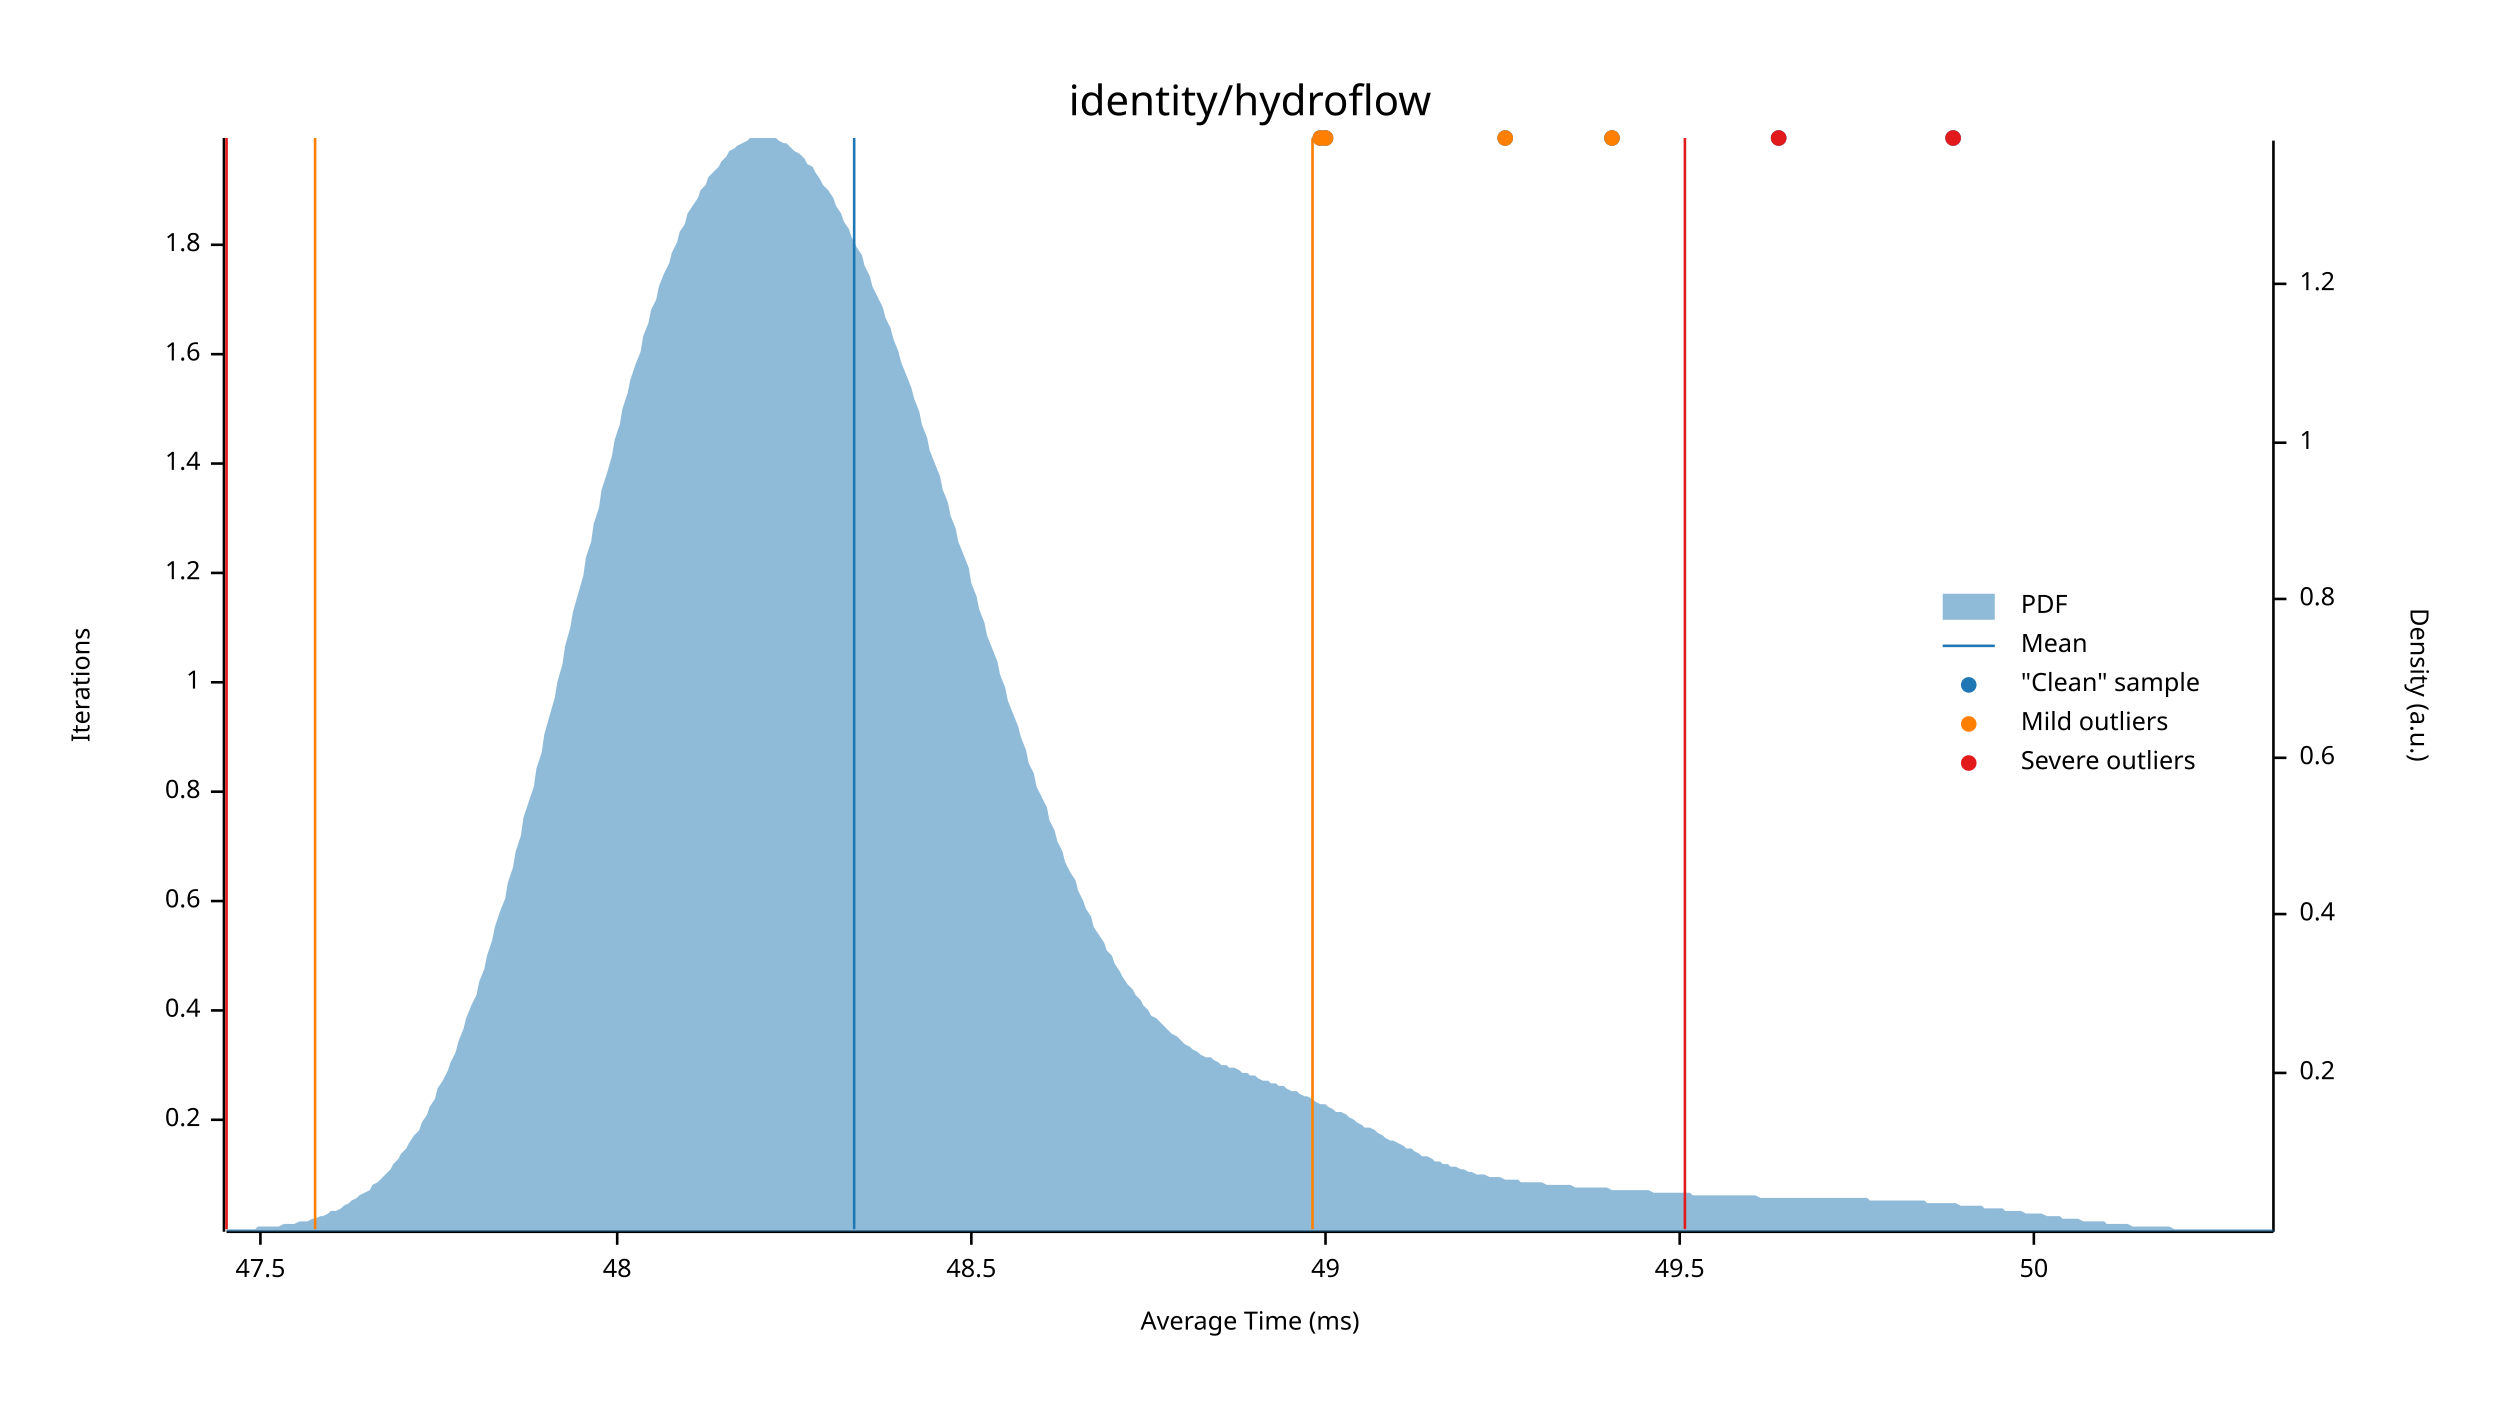
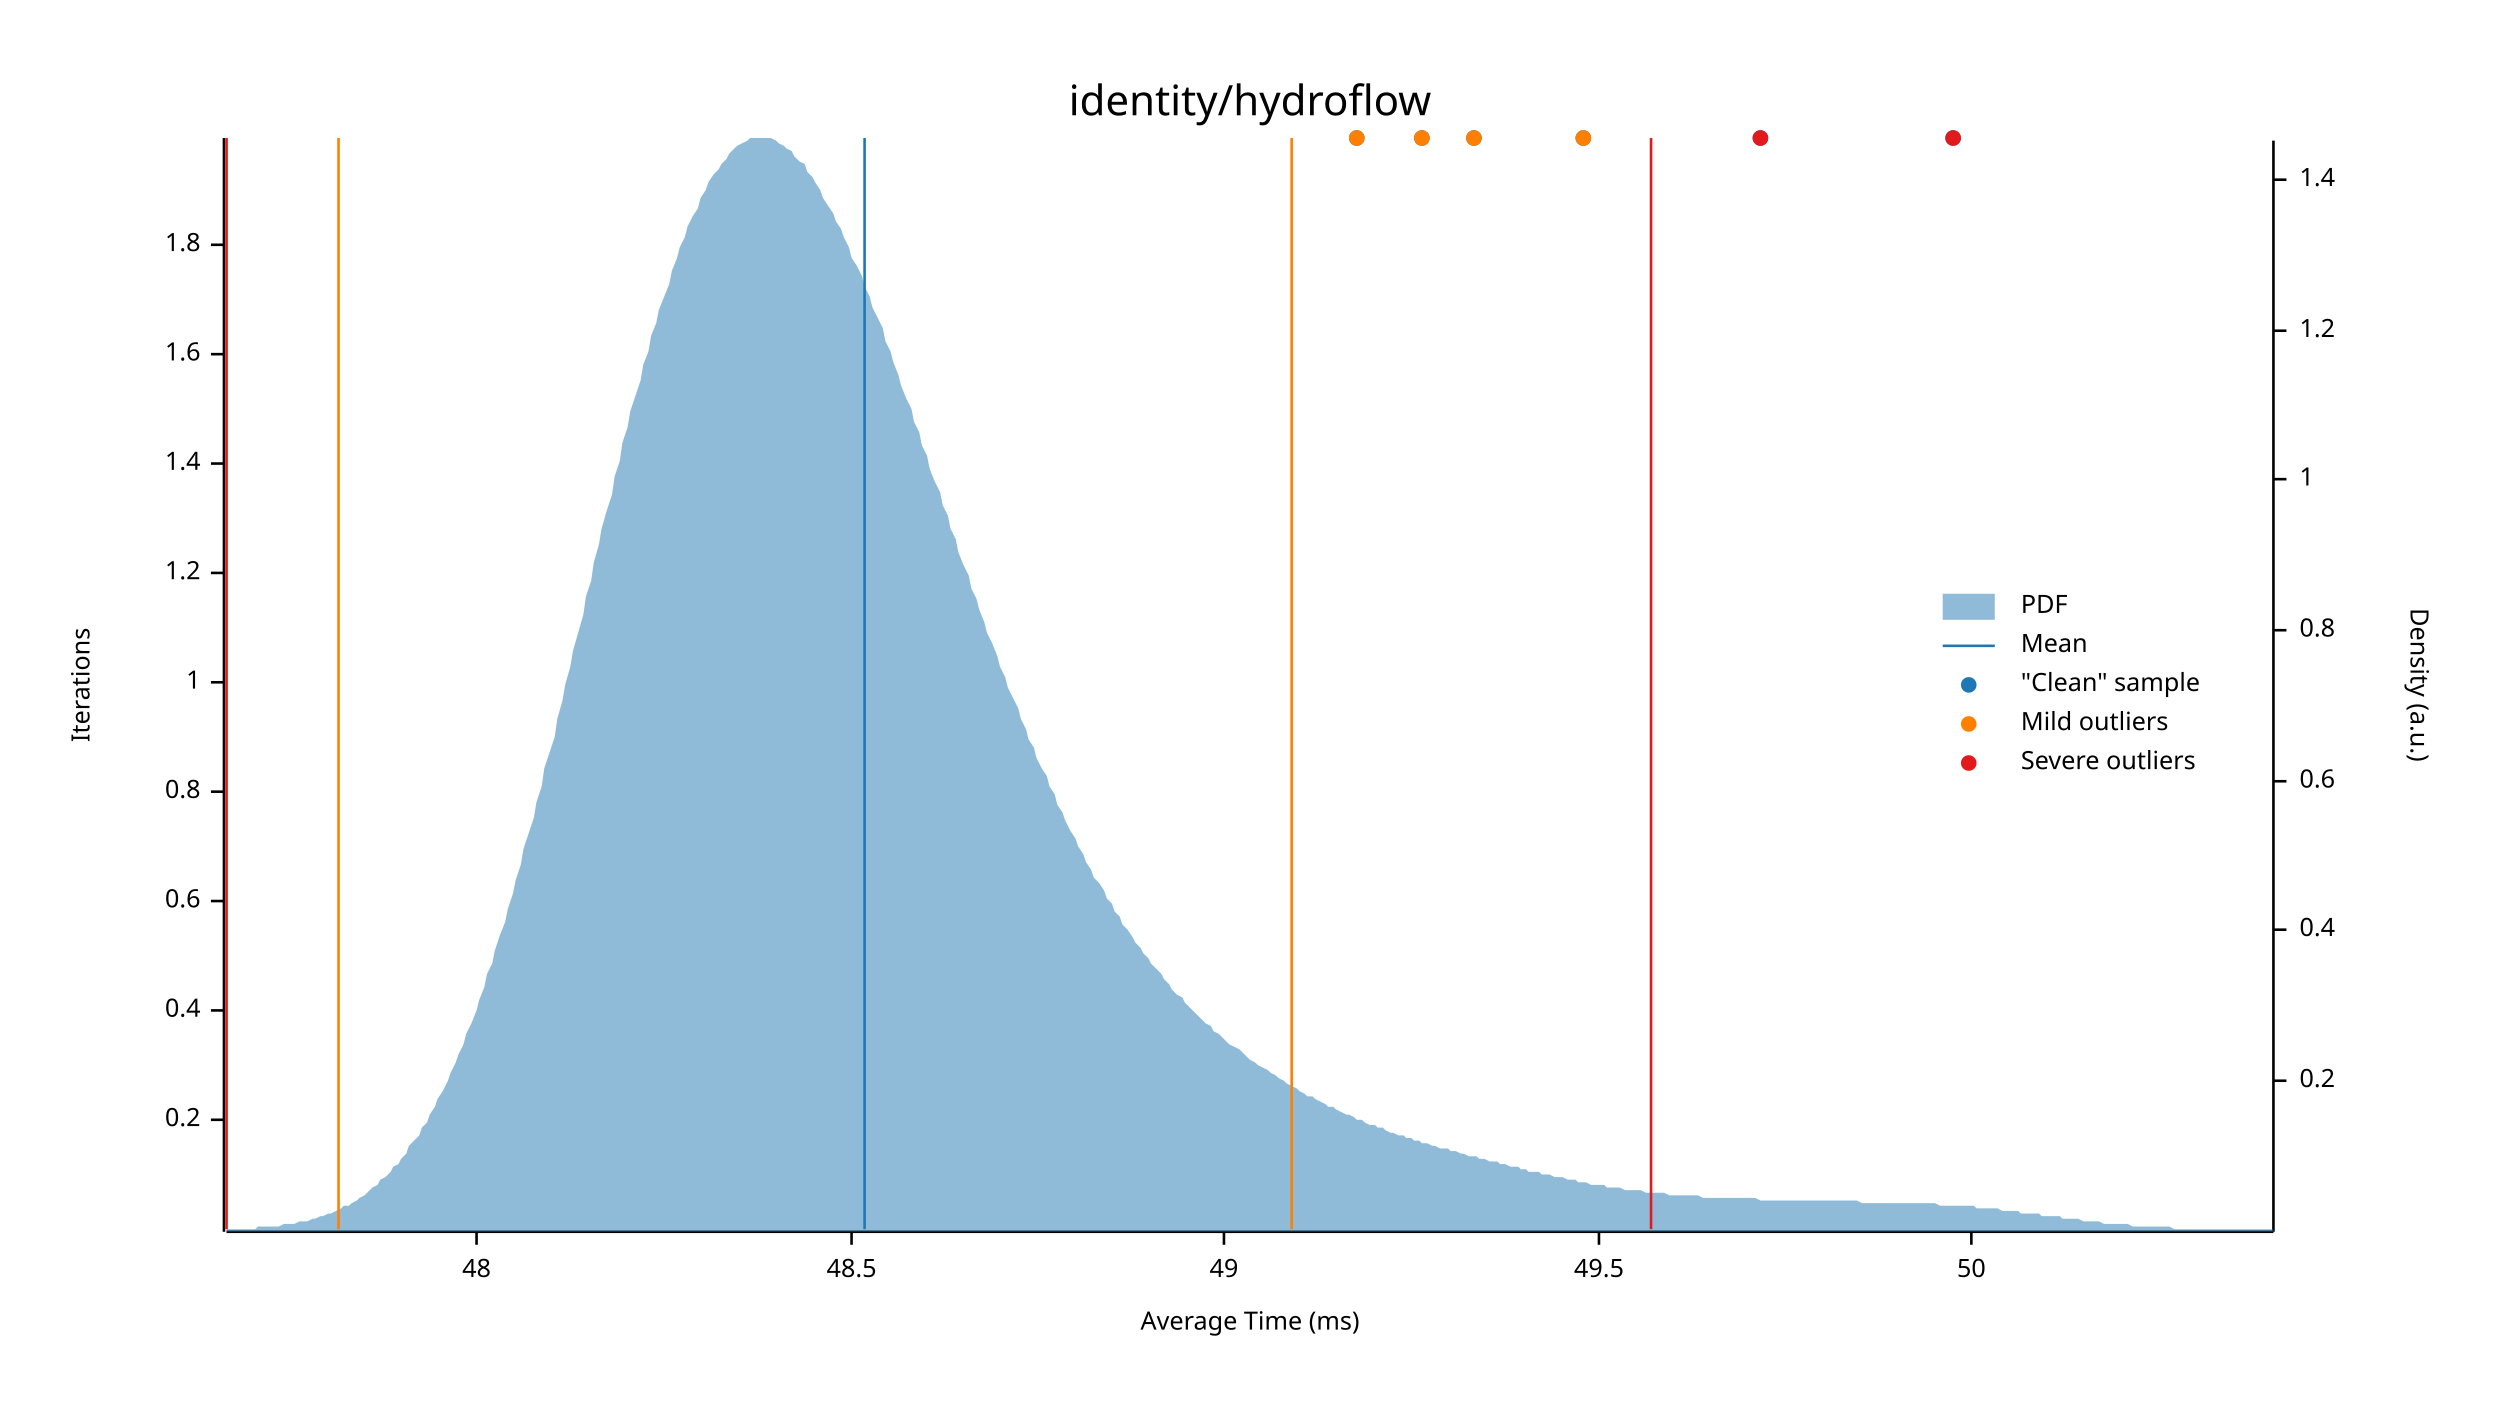
<svg xmlns="http://www.w3.org/2000/svg" width="960" height="540" viewBox="0 0 960 540">
  <text x="480" y="32" dy="0.76em" text-anchor="middle" font-family="sans-serif" font-size="16.129" opacity="1" fill="#000000">
identity/hydroflow
</text>
  <text x="27" y="263" dy="0.76em" text-anchor="middle" font-family="sans-serif" font-size="9.677" opacity="1" fill="#000000" transform="rotate(270, 27, 263)">
Iterations
</text>
  <text x="480" y="513" dy="-0.5ex" text-anchor="middle" font-family="sans-serif" font-size="9.677" opacity="1" fill="#000000">
Average Time (ms)
</text>
  <polyline fill="none" opacity="1" stroke="#000000" stroke-width="1" points="86,53 86,473 " />
  <text x="77" y="430" dy="0.5ex" text-anchor="end" font-family="sans-serif" font-size="9.677" opacity="1" fill="#000000">
0.2
</text>
  <polyline fill="none" opacity="1" stroke="#000000" stroke-width="1" points="81,430 86,430 " />
  <text x="77" y="388" dy="0.5ex" text-anchor="end" font-family="sans-serif" font-size="9.677" opacity="1" fill="#000000">
0.4
</text>
  <polyline fill="none" opacity="1" stroke="#000000" stroke-width="1" points="81,388 86,388 " />
  <text x="77" y="346" dy="0.5ex" text-anchor="end" font-family="sans-serif" font-size="9.677" opacity="1" fill="#000000">
0.6
</text>
  <polyline fill="none" opacity="1" stroke="#000000" stroke-width="1" points="81,346 86,346 " />
  <text x="77" y="304" dy="0.5ex" text-anchor="end" font-family="sans-serif" font-size="9.677" opacity="1" fill="#000000">
0.8
</text>
  <polyline fill="none" opacity="1" stroke="#000000" stroke-width="1" points="81,304 86,304 " />
  <text x="77" y="262" dy="0.5ex" text-anchor="end" font-family="sans-serif" font-size="9.677" opacity="1" fill="#000000">
1
</text>
  <polyline fill="none" opacity="1" stroke="#000000" stroke-width="1" points="81,262 86,262 " />
  <text x="77" y="220" dy="0.5ex" text-anchor="end" font-family="sans-serif" font-size="9.677" opacity="1" fill="#000000">
1.2
</text>
  <polyline fill="none" opacity="1" stroke="#000000" stroke-width="1" points="81,220 86,220 " />
  <text x="77" y="178" dy="0.5ex" text-anchor="end" font-family="sans-serif" font-size="9.677" opacity="1" fill="#000000">
1.4
</text>
  <polyline fill="none" opacity="1" stroke="#000000" stroke-width="1" points="81,178 86,178 " />
  <text x="77" y="136" dy="0.5ex" text-anchor="end" font-family="sans-serif" font-size="9.677" opacity="1" fill="#000000">
1.6
</text>
  <polyline fill="none" opacity="1" stroke="#000000" stroke-width="1" points="81,136 86,136 " />
  <text x="77" y="94" dy="0.5ex" text-anchor="end" font-family="sans-serif" font-size="9.677" opacity="1" fill="#000000">
1.8
</text>
  <polyline fill="none" opacity="1" stroke="#000000" stroke-width="1" points="81,94 86,94 " />
  <polyline fill="none" opacity="1" stroke="#000000" stroke-width="1" points="87,473 873,473 " />
-   <text x="100" y="483" dy="0.76em" text-anchor="middle" font-family="sans-serif" font-size="9.677" opacity="1" fill="#000000">
- 47.5
- </text>
-   <polyline fill="none" opacity="1" stroke="#000000" stroke-width="1" points="100,473 100,478 " />
-   <text x="237" y="483" dy="0.76em" text-anchor="middle" font-family="sans-serif" font-size="9.677" opacity="1" fill="#000000">
+   <text x="183" y="483" dy="0.76em" text-anchor="middle" font-family="sans-serif" font-size="9.677" opacity="1" fill="#000000">
48
</text>
-   <polyline fill="none" opacity="1" stroke="#000000" stroke-width="1" points="237,473 237,478 " />
-   <text x="373" y="483" dy="0.76em" text-anchor="middle" font-family="sans-serif" font-size="9.677" opacity="1" fill="#000000">
+   <polyline fill="none" opacity="1" stroke="#000000" stroke-width="1" points="183,473 183,478 " />
+   <text x="327" y="483" dy="0.76em" text-anchor="middle" font-family="sans-serif" font-size="9.677" opacity="1" fill="#000000">
48.5
</text>
-   <polyline fill="none" opacity="1" stroke="#000000" stroke-width="1" points="373,473 373,478 " />
-   <text x="509" y="483" dy="0.76em" text-anchor="middle" font-family="sans-serif" font-size="9.677" opacity="1" fill="#000000">
+   <polyline fill="none" opacity="1" stroke="#000000" stroke-width="1" points="327,473 327,478 " />
+   <text x="470" y="483" dy="0.76em" text-anchor="middle" font-family="sans-serif" font-size="9.677" opacity="1" fill="#000000">
49
</text>
-   <polyline fill="none" opacity="1" stroke="#000000" stroke-width="1" points="509,473 509,478 " />
-   <text x="645" y="483" dy="0.76em" text-anchor="middle" font-family="sans-serif" font-size="9.677" opacity="1" fill="#000000">
+   <polyline fill="none" opacity="1" stroke="#000000" stroke-width="1" points="470,473 470,478 " />
+   <text x="614" y="483" dy="0.76em" text-anchor="middle" font-family="sans-serif" font-size="9.677" opacity="1" fill="#000000">
49.5
</text>
-   <polyline fill="none" opacity="1" stroke="#000000" stroke-width="1" points="645,473 645,478 " />
-   <text x="781" y="483" dy="0.76em" text-anchor="middle" font-family="sans-serif" font-size="9.677" opacity="1" fill="#000000">
+   <polyline fill="none" opacity="1" stroke="#000000" stroke-width="1" points="614,473 614,478 " />
+   <text x="757" y="483" dy="0.76em" text-anchor="middle" font-family="sans-serif" font-size="9.677" opacity="1" fill="#000000">
50
</text>
-   <polyline fill="none" opacity="1" stroke="#000000" stroke-width="1" points="781,473 781,478 " />
+   <polyline fill="none" opacity="1" stroke="#000000" stroke-width="1" points="757,473 757,478 " />
  <text x="933" y="263" dy="0.76em" text-anchor="middle" font-family="sans-serif" font-size="9.677" opacity="1" fill="#000000" transform="rotate(90, 933, 263)">
Density (a.u.)
</text>
  <polyline fill="none" opacity="1" stroke="#000000" stroke-width="1" points="873,54 873,473 " />
-   <text x="883" y="412" dy="0.5ex" text-anchor="start" font-family="sans-serif" font-size="9.677" opacity="1" fill="#000000">
+   <text x="883" y="415" dy="0.5ex" text-anchor="start" font-family="sans-serif" font-size="9.677" opacity="1" fill="#000000">
0.2
</text>
-   <polyline fill="none" opacity="1" stroke="#000000" stroke-width="1" points="873,412 878,412 " />
-   <text x="883" y="351" dy="0.5ex" text-anchor="start" font-family="sans-serif" font-size="9.677" opacity="1" fill="#000000">
+   <polyline fill="none" opacity="1" stroke="#000000" stroke-width="1" points="873,415 878,415 " />
+   <text x="883" y="357" dy="0.5ex" text-anchor="start" font-family="sans-serif" font-size="9.677" opacity="1" fill="#000000">
0.4
</text>
-   <polyline fill="none" opacity="1" stroke="#000000" stroke-width="1" points="873,351 878,351 " />
-   <text x="883" y="291" dy="0.5ex" text-anchor="start" font-family="sans-serif" font-size="9.677" opacity="1" fill="#000000">
+   <polyline fill="none" opacity="1" stroke="#000000" stroke-width="1" points="873,357 878,357 " />
+   <text x="883" y="300" dy="0.5ex" text-anchor="start" font-family="sans-serif" font-size="9.677" opacity="1" fill="#000000">
0.6
</text>
-   <polyline fill="none" opacity="1" stroke="#000000" stroke-width="1" points="873,291 878,291 " />
-   <text x="883" y="230" dy="0.5ex" text-anchor="start" font-family="sans-serif" font-size="9.677" opacity="1" fill="#000000">
+   <polyline fill="none" opacity="1" stroke="#000000" stroke-width="1" points="873,300 878,300 " />
+   <text x="883" y="242" dy="0.5ex" text-anchor="start" font-family="sans-serif" font-size="9.677" opacity="1" fill="#000000">
0.8
</text>
-   <polyline fill="none" opacity="1" stroke="#000000" stroke-width="1" points="873,230 878,230 " />
-   <text x="883" y="170" dy="0.5ex" text-anchor="start" font-family="sans-serif" font-size="9.677" opacity="1" fill="#000000">
+   <polyline fill="none" opacity="1" stroke="#000000" stroke-width="1" points="873,242 878,242 " />
+   <text x="883" y="184" dy="0.5ex" text-anchor="start" font-family="sans-serif" font-size="9.677" opacity="1" fill="#000000">
1
</text>
-   <polyline fill="none" opacity="1" stroke="#000000" stroke-width="1" points="873,170 878,170 " />
-   <text x="883" y="109" dy="0.5ex" text-anchor="start" font-family="sans-serif" font-size="9.677" opacity="1" fill="#000000">
+   <polyline fill="none" opacity="1" stroke="#000000" stroke-width="1" points="873,184 878,184 " />
+   <text x="883" y="127" dy="0.5ex" text-anchor="start" font-family="sans-serif" font-size="9.677" opacity="1" fill="#000000">
1.2
</text>
-   <polyline fill="none" opacity="1" stroke="#000000" stroke-width="1" points="873,109 878,109 " />
-   <polygon opacity="0.5" fill="#1F78B4" points="87,472 88,472 90,472 91,472 93,472 94,472 96,472 98,472 99,471 101,471 102,471 104,471 105,471 107,471 109,470 110,470 112,470 113,470 115,469 116,469 118,469 120,468 121,468 123,467 124,467 126,466 127,465 129,465 131,464 132,463 134,462 135,461 137,460 138,459 140,458 142,457 143,455 145,454 146,453 148,451 150,449 151,447 153,445 154,443 156,441 157,439 159,436 161,434 162,431 164,428 165,425 167,422 168,418 170,415 172,411 173,408 175,404 176,400 178,395 179,391 181,386 183,382 184,377 186,372 187,367 189,361 190,356 192,350 194,345 195,339 197,333 198,327 200,321 201,314 203,308 205,302 206,295 208,289 209,282 211,275 213,268 214,262 216,255 217,248 219,241 220,235 222,228 224,221 225,214 227,208 228,201 230,195 231,188 233,182 235,175 236,169 238,163 239,157 241,151 242,146 244,140 246,135 247,129 249,124 250,119 252,115 253,110 255,105 257,101 258,97 260,93 261,89 263,86 264,82 266,79 268,76 269,73 271,71 272,68 274,66 276,64 277,62 279,60 280,58 282,57 283,56 285,55 287,54 288,53 290,53 291,53 293,53 294,53 296,53 298,53 299,54 301,55 302,55 304,57 305,58 307,59 309,61 310,63 312,64 313,66 315,69 316,71 318,73 320,76 321,79 323,82 324,85 326,88 327,91 329,95 331,98 332,102 334,106 335,110 337,114 339,118 340,122 342,126 343,130 345,135 346,139 348,144 350,149 351,153 353,158 354,163 356,168 357,173 359,178 361,183 362,188 364,193 365,198 367,203 368,208 370,213 372,218 373,224 375,229 376,234 378,239 379,244 381,249 383,254 384,259 386,264 387,269 389,274 391,279 392,283 394,288 395,293 397,297 398,302 400,306 402,310 403,315 405,319 406,323 408,327 409,331 411,335 413,338 414,342 416,346 417,349 419,352 420,356 422,359 424,362 425,365 427,367 428,370 430,373 431,375 433,378 435,380 436,382 438,384 439,386 441,388 442,390 444,391 446,393 447,394 449,396 450,397 452,398 454,400 455,401 457,402 458,403 460,404 461,405 463,406 465,406 466,407 468,408 469,409 471,409 472,410 474,410 476,411 477,412 479,412 480,413 482,413 483,414 485,415 487,415 488,416 490,416 491,417 493,417 494,418 496,419 498,419 499,420 501,421 502,421 504,422 505,423 507,424 509,424 510,425 512,426 513,427 515,427 517,428 518,429 520,430 521,431 523,432 524,433 526,433 528,434 529,435 531,436 532,437 534,438 535,438 537,439 539,440 540,441 542,441 543,442 545,443 546,444 548,444 550,445 551,446 553,446 554,447 556,447 557,448 559,448 561,449 562,449 564,450 565,450 567,451 568,451 570,451 572,452 573,452 575,452 576,452 578,453 580,453 581,453 583,453 584,454 586,454 587,454 589,454 591,454 592,454 594,455 595,455 597,455 598,455 600,455 602,455 603,455 605,456 606,456 608,456 609,456 611,456 613,456 614,456 616,456 617,456 619,457 620,457 622,457 624,457 625,457 627,457 628,457 630,457 632,457 633,457 635,458 636,458 638,458 639,458 641,458 643,458 644,458 646,458 647,458 649,458 650,459 652,459 654,459 655,459 657,459 658,459 660,459 661,459 663,459 665,459 666,459 668,459 669,459 671,459 672,459 674,459 676,460 677,460 679,460 680,460 682,460 683,460 685,460 687,460 688,460 690,460 691,460 693,460 695,460 696,460 698,460 699,460 701,460 702,460 704,460 706,460 707,460 709,460 710,460 712,460 713,460 715,460 717,460 718,461 720,461 721,461 723,461 724,461 726,461 728,461 729,461 731,461 732,461 734,461 735,461 737,461 739,461 740,462 742,462 743,462 745,462 746,462 748,462 750,462 751,462 753,463 754,463 756,463 758,463 759,463 761,463 762,464 764,464 765,464 767,464 769,464 770,465 772,465 773,465 775,465 776,465 778,466 780,466 781,466 783,466 784,466 786,467 787,467 789,467 791,467 792,468 794,468 795,468 797,468 798,468 800,469 802,469 803,469 805,469 806,469 808,469 809,470 811,470 813,470 814,470 816,470 817,470 819,471 821,471 822,471 824,471 825,471 827,471 828,471 830,471 832,471 833,471 835,472 836,472 838,472 839,472 841,472 843,472 844,472 846,472 847,472 849,472 850,472 852,472 854,472 855,472 857,472 858,472 860,472 861,472 863,472 865,472 866,472 868,472 869,472 871,472 873,472 873,473 87,473 " />
-   <polyline fill="none" opacity="1" stroke="#1F78B4" stroke-width="1" points="328,472 328,53 " />
-   <polyline fill="none" opacity="1" stroke="#FF7F00" stroke-width="1" points="121,472 121,53 " />
-   <polyline fill="none" opacity="1" stroke="#FF7F00" stroke-width="1" points="504,472 504,53 " />
+   <polyline fill="none" opacity="1" stroke="#000000" stroke-width="1" points="873,127 878,127 " />
+   <text x="883" y="69" dy="0.5ex" text-anchor="start" font-family="sans-serif" font-size="9.677" opacity="1" fill="#000000">
+ 1.4
+ </text>
+   <polyline fill="none" opacity="1" stroke="#000000" stroke-width="1" points="873,69 878,69 " />
+   <polygon opacity="0.5" fill="#1F78B4" points="87,472 88,472 90,472 91,472 93,472 94,472 96,472 98,472 99,471 101,471 102,471 104,471 105,471 107,471 109,470 110,470 112,470 113,470 115,469 116,469 118,469 120,468 121,468 123,467 124,467 126,466 127,466 129,465 131,464 132,463 134,463 135,462 137,461 138,460 140,459 142,457 143,456 145,455 146,453 148,452 150,450 151,448 153,447 154,445 156,443 157,440 159,438 161,436 162,433 164,431 165,428 167,425 168,422 170,419 172,415 173,412 175,408 176,405 178,401 179,397 181,393 183,388 184,384 186,379 187,374 189,370 190,365 192,359 194,354 195,349 197,343 198,338 200,332 201,326 203,320 205,314 206,308 208,302 209,295 211,289 213,283 214,276 216,269 217,263 219,256 220,250 222,243 224,236 225,229 227,223 228,216 230,209 231,203 233,196 235,190 236,183 238,177 239,170 241,164 242,158 244,152 246,146 247,140 249,135 250,129 252,124 253,119 255,114 257,109 258,104 260,99 261,95 263,91 264,87 266,83 268,80 269,76 271,73 272,70 274,67 276,65 277,63 279,61 280,59 282,57 283,56 285,55 287,54 288,53 290,53 291,53 293,53 294,53 296,53 298,54 299,55 301,56 302,57 304,58 305,60 307,62 309,63 310,66 312,68 313,70 315,73 316,76 318,79 320,82 321,85 323,88 324,91 326,95 327,99 329,102 331,106 332,110 334,114 335,118 337,122 339,126 340,131 342,135 343,139 345,144 346,148 348,153 350,157 351,162 353,166 354,171 356,175 357,180 359,185 361,189 362,194 364,198 365,203 367,207 368,212 370,217 372,221 373,226 375,230 376,234 378,239 379,243 381,247 383,252 384,256 386,260 387,264 389,268 391,272 392,276 394,280 395,284 397,287 398,291 400,295 402,298 403,302 405,305 406,309 408,312 409,315 411,319 413,322 414,325 416,328 417,331 419,334 420,337 422,339 424,342 425,345 427,347 428,350 430,352 431,355 433,357 435,360 436,362 438,364 439,366 441,368 442,370 444,372 446,374 447,376 449,378 450,380 452,382 454,383 455,385 457,387 458,388 460,390 461,391 463,393 465,394 466,396 468,397 469,398 471,400 472,401 474,402 476,403 477,404 479,406 480,407 482,408 483,409 485,410 487,411 488,412 490,413 491,414 493,415 494,416 496,417 498,418 499,419 501,420 502,421 504,421 505,422 507,423 509,424 510,425 512,425 513,426 515,427 517,428 518,428 520,429 521,430 523,430 524,431 526,432 528,432 529,433 531,433 532,434 534,435 535,435 537,436 539,436 540,437 542,437 543,438 545,438 546,439 548,439 550,440 551,440 553,441 554,441 556,441 557,442 559,442 561,443 562,443 564,444 565,444 567,444 568,445 570,445 572,446 573,446 575,446 576,447 578,447 580,448 581,448 583,448 584,449 586,449 587,450 589,450 591,450 592,451 594,451 595,451 597,452 598,452 600,452 602,453 603,453 605,453 606,454 608,454 609,454 611,455 613,455 614,455 616,455 617,456 619,456 620,456 622,456 624,457 625,457 627,457 628,457 630,457 632,458 633,458 635,458 636,458 638,458 639,458 641,459 643,459 644,459 646,459 647,459 649,459 650,459 652,459 654,460 655,460 657,460 658,460 660,460 661,460 663,460 665,460 666,460 668,460 669,460 671,460 672,460 674,460 676,461 677,461 679,461 680,461 682,461 683,461 685,461 687,461 688,461 690,461 691,461 693,461 695,461 696,461 698,461 699,461 701,461 702,461 704,461 706,461 707,461 709,461 710,461 712,461 713,461 715,462 717,462 718,462 720,462 721,462 723,462 724,462 726,462 728,462 729,462 731,462 732,462 734,462 735,462 737,462 739,462 740,462 742,462 743,462 745,463 746,463 748,463 750,463 751,463 753,463 754,463 756,463 758,463 759,464 761,464 762,464 764,464 765,464 767,464 769,465 770,465 772,465 773,465 775,465 776,466 778,466 780,466 781,466 783,466 784,467 786,467 787,467 789,467 791,467 792,468 794,468 795,468 797,468 798,468 800,469 802,469 803,469 805,469 806,469 808,470 809,470 811,470 813,470 814,470 816,470 817,470 819,471 821,471 822,471 824,471 825,471 827,471 828,471 830,471 832,471 833,471 835,472 836,472 838,472 839,472 841,472 843,472 844,472 846,472 847,472 849,472 850,472 852,472 854,472 855,472 857,472 858,472 860,472 861,472 863,472 865,472 866,472 868,472 869,472 871,472 873,472 873,473 87,473 " />
+   <polyline fill="none" opacity="1" stroke="#1F78B4" stroke-width="1" points="332,472 332,53 " />
+   <polyline fill="none" opacity="1" stroke="#FF7F00" stroke-width="1" points="130,472 130,53 " />
+   <polyline fill="none" opacity="1" stroke="#FF7F00" stroke-width="1" points="496,472 496,53 " />
  <polyline fill="none" opacity="1" stroke="#E31A1C" stroke-width="1" points="87,472 87,53 " />
-   <polyline fill="none" opacity="1" stroke="#E31A1C" stroke-width="1" points="647,472 647,53 " />
-   <circle cx="683" cy="53" r="3" opacity="1" fill="#1F78B4" stroke="none" stroke-width="1" />
+   <polyline fill="none" opacity="1" stroke="#E31A1C" stroke-width="1" points="634,472 634,53 " />
+   <circle cx="521" cy="53" r="3" opacity="1" fill="#1F78B4" stroke="none" stroke-width="1" />
+   <circle cx="676" cy="53" r="3" opacity="1" fill="#1F78B4" stroke="none" stroke-width="1" />
+   <circle cx="608" cy="53" r="3" opacity="1" fill="#1F78B4" stroke="none" stroke-width="1" />
+   <circle cx="546" cy="53" r="3" opacity="1" fill="#1F78B4" stroke="none" stroke-width="1" />
  <circle cx="750" cy="53" r="3" opacity="1" fill="#1F78B4" stroke="none" stroke-width="1" />
-   <circle cx="509" cy="53" r="3" opacity="1" fill="#1F78B4" stroke="none" stroke-width="1" />
-   <circle cx="507" cy="53" r="3" opacity="1" fill="#1F78B4" stroke="none" stroke-width="1" />
-   <circle cx="619" cy="53" r="3" opacity="1" fill="#1F78B4" stroke="none" stroke-width="1" />
-   <circle cx="578" cy="53" r="3" opacity="1" fill="#1F78B4" stroke="none" stroke-width="1" />
-   <circle cx="509" cy="53" r="3" opacity="1" fill="#FF7F00" stroke="none" stroke-width="1" />
-   <circle cx="507" cy="53" r="3" opacity="1" fill="#FF7F00" stroke="none" stroke-width="1" />
-   <circle cx="619" cy="53" r="3" opacity="1" fill="#FF7F00" stroke="none" stroke-width="1" />
-   <circle cx="578" cy="53" r="3" opacity="1" fill="#FF7F00" stroke="none" stroke-width="1" />
-   <circle cx="683" cy="53" r="3" opacity="1" fill="#E31A1C" stroke="none" stroke-width="1" />
+   <circle cx="566" cy="53" r="3" opacity="1" fill="#1F78B4" stroke="none" stroke-width="1" />
+   <circle cx="521" cy="53" r="3" opacity="1" fill="#FF7F00" stroke="none" stroke-width="1" />
+   <circle cx="608" cy="53" r="3" opacity="1" fill="#FF7F00" stroke="none" stroke-width="1" />
+   <circle cx="546" cy="53" r="3" opacity="1" fill="#FF7F00" stroke="none" stroke-width="1" />
+   <circle cx="566" cy="53" r="3" opacity="1" fill="#FF7F00" stroke="none" stroke-width="1" />
+   <circle cx="676" cy="53" r="3" opacity="1" fill="#E31A1C" stroke="none" stroke-width="1" />
  <circle cx="750" cy="53" r="3" opacity="1" fill="#E31A1C" stroke="none" stroke-width="1" />
  <text x="776" y="228" dy="0.76em" text-anchor="start" font-family="sans-serif" font-size="9.677" opacity="1" fill="#000000">
PDF
</text>
  <text x="776" y="243" dy="0.76em" text-anchor="start" font-family="sans-serif" font-size="9.677" opacity="1" fill="#000000">
Mean
</text>
  <text x="776" y="258" dy="0.76em" text-anchor="start" font-family="sans-serif" font-size="9.677" opacity="1" fill="#000000">
"Clean" sample
</text>
  <text x="776" y="273" dy="0.76em" text-anchor="start" font-family="sans-serif" font-size="9.677" opacity="1" fill="#000000">
Mild outliers
</text>
  <text x="776" y="288" dy="0.76em" text-anchor="start" font-family="sans-serif" font-size="9.677" opacity="1" fill="#000000">
Severe outliers
</text>
  <rect x="746" y="228" width="20" height="10" opacity="0.5" fill="#1F78B4" stroke="none" />
  <polyline fill="none" opacity="1" stroke="#1F78B4" stroke-width="1" points="746,248 766,248 " />
  <circle cx="756" cy="263" r="3" opacity="1" fill="#1F78B4" stroke="none" stroke-width="1" />
  <circle cx="756" cy="278" r="3" opacity="1" fill="#FF7F00" stroke="none" stroke-width="1" />
  <circle cx="756" cy="293" r="3" opacity="1" fill="#E31A1C" stroke="none" stroke-width="1" />
</svg>
